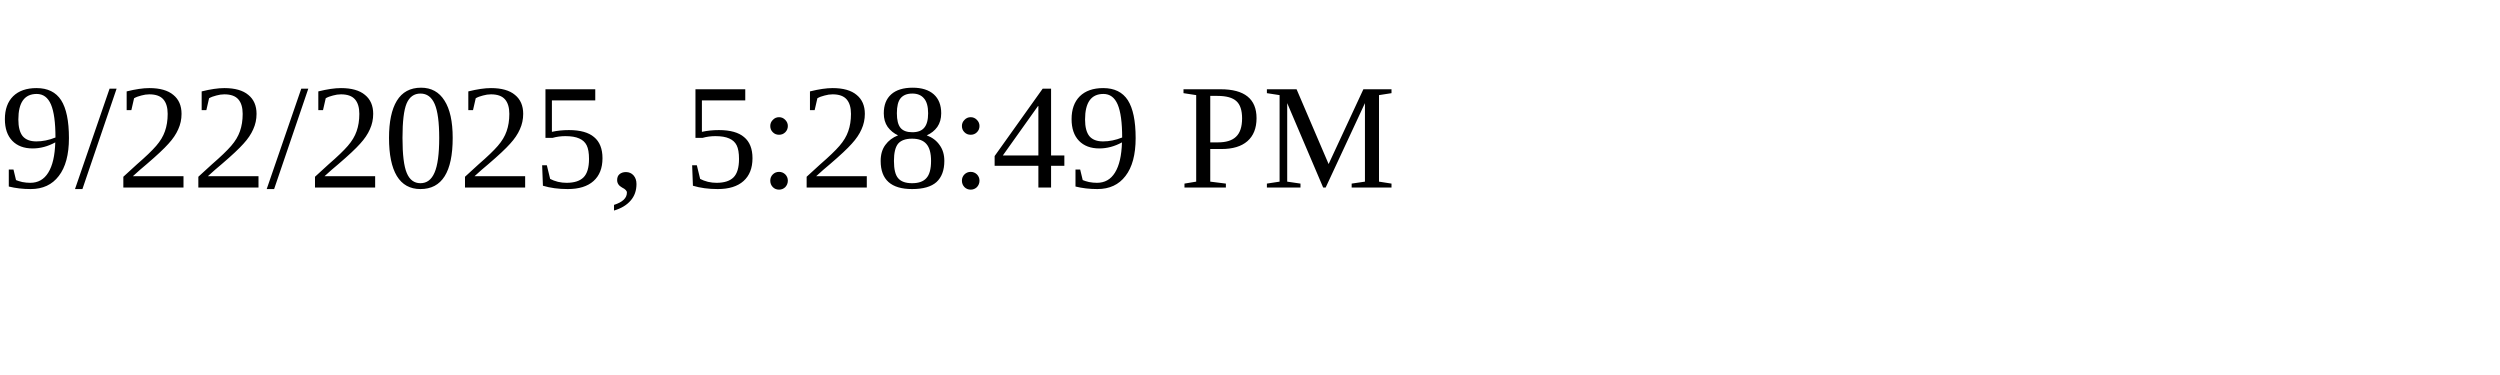
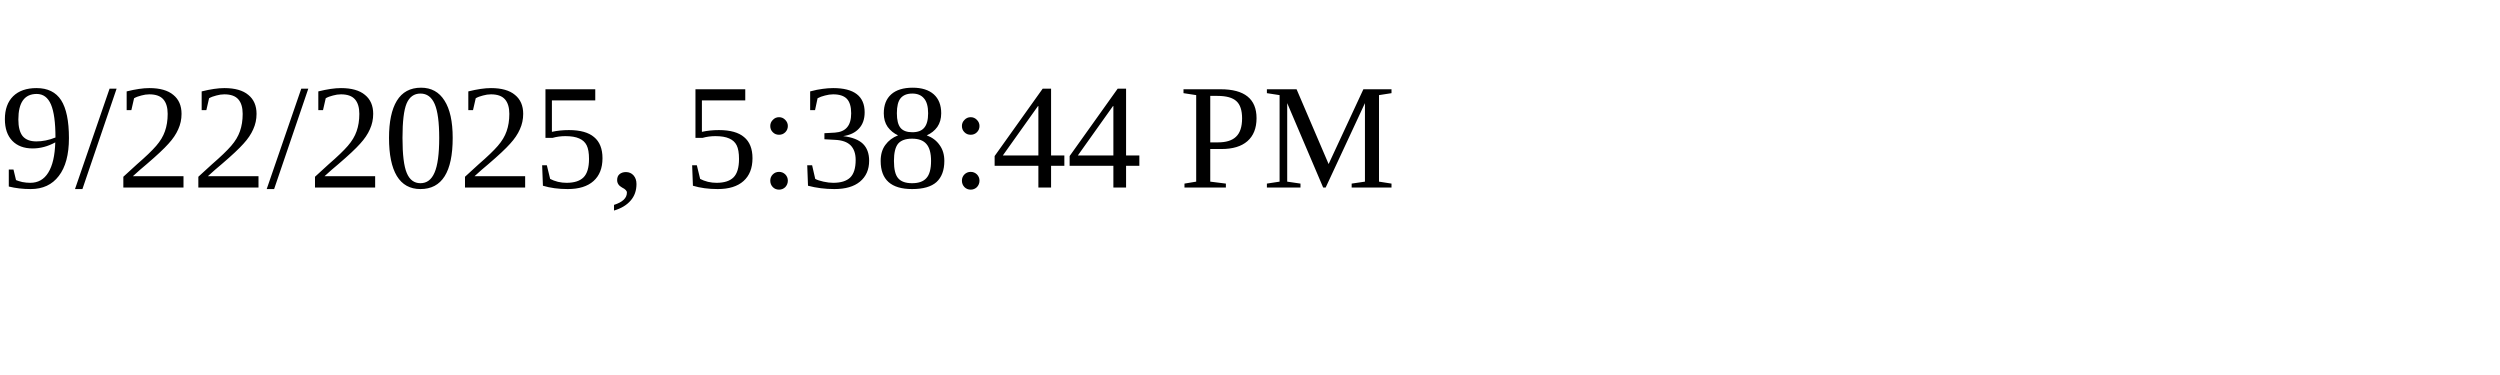
<svg xmlns="http://www.w3.org/2000/svg" height="30" width="200">
-   <text x="0" y="15">9/22/2025, 5:28:49 PM</text>
+   <text x="0" y="15">9/22/2025, 5:38:44 PM</text>
</svg>
